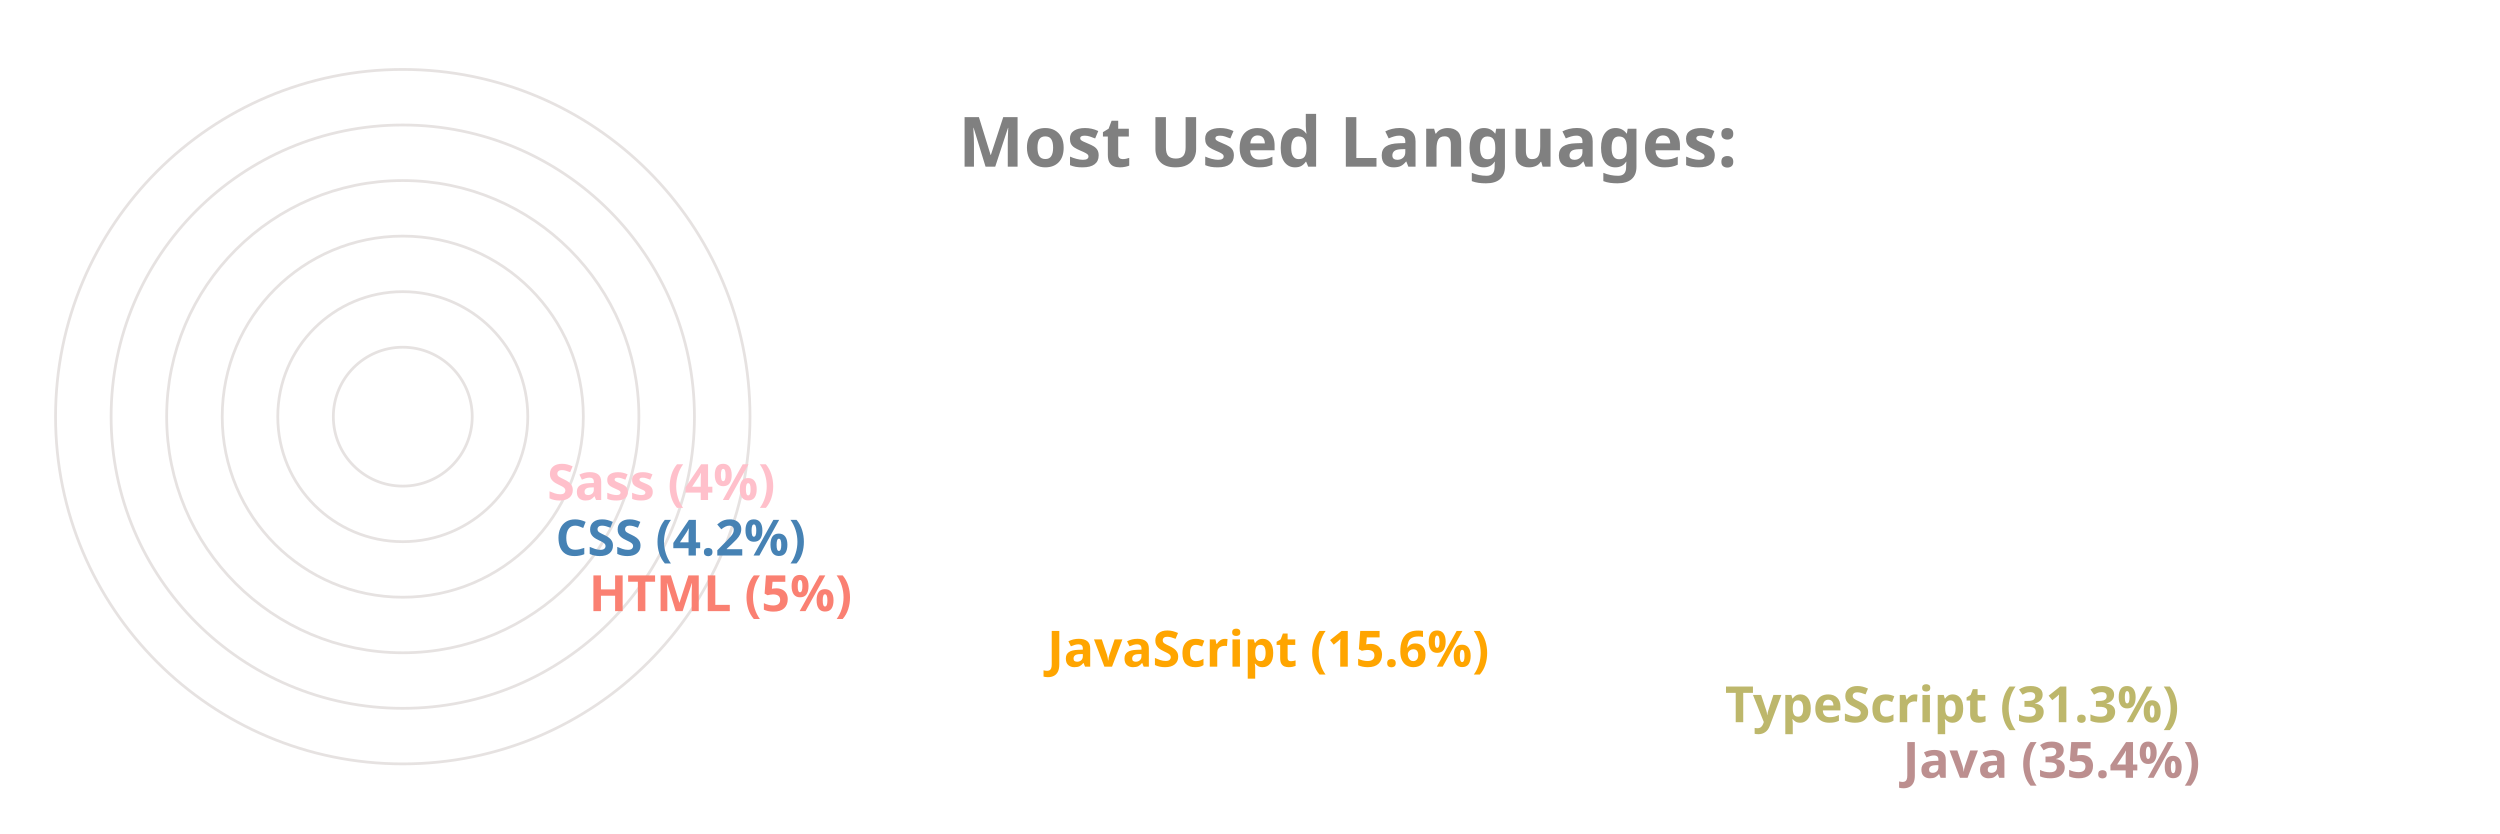
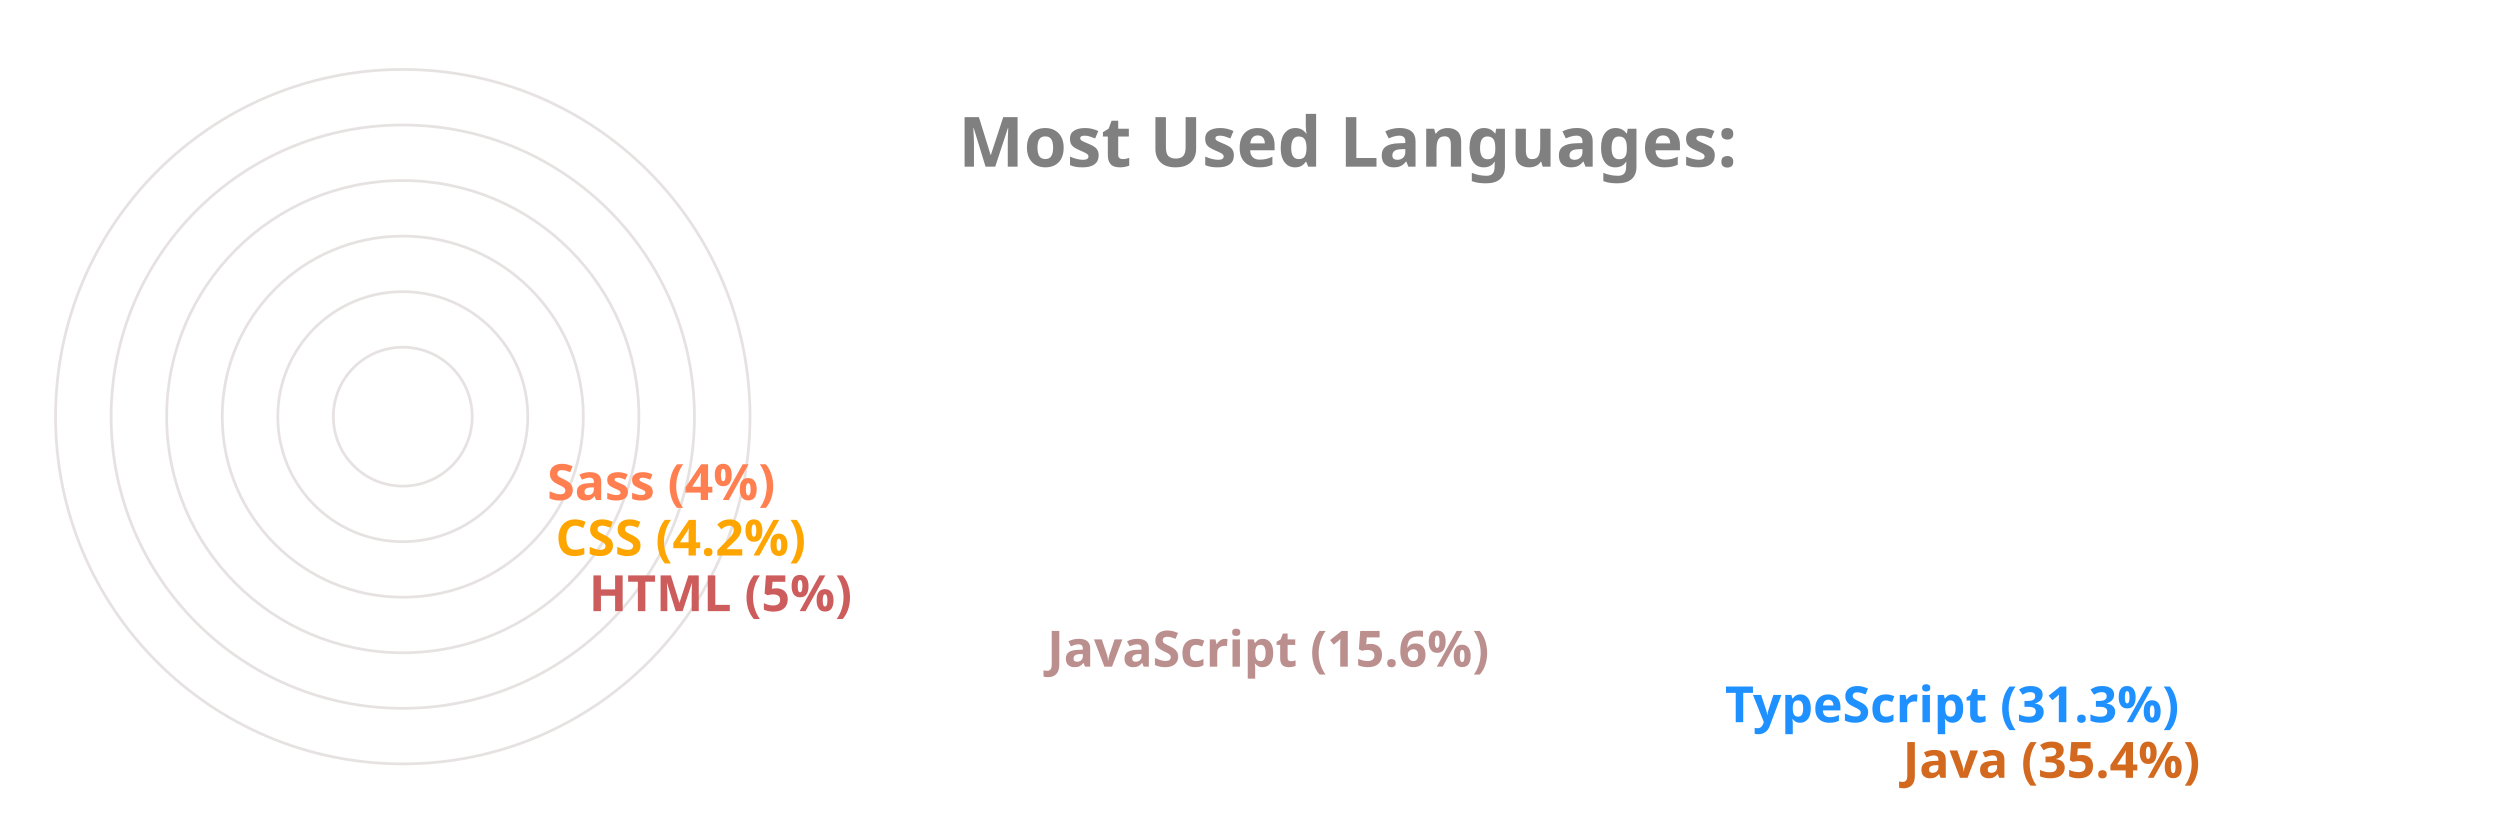
<svg xmlns="http://www.w3.org/2000/svg" viewBox="0 0 650 300" height="200px" width="600px">
  <style>
		.label {
			font: bold 25px sans-serif;
			color: #404040;
			-webkit-text-stroke: 1px white;
	  	}
		.name {
			font: bold 18px sans-serif;
			color: #404040;
	  	}

		.line {
			stroke-dasharray: 1000;
			stroke-dashoffset: 1000;
			animation: dash 3.5s ease-in-out forwards;	
			animation-iteration-count: infinite;
			animation-direction: alternate-reverse;
		}

		.path {
			stroke-dasharray: 1000;
			stroke-dashoffset: 1000;
			animation: dash 3.5s ease-in-out forwards;	
			animation-iteration-count: infinite;
			animation-direction: alternate-reverse;
		}
		  
		@keyframes dash {
			to {
				stroke-dashoffset: 0;
			}
		}

	</style>
  <g stroke="#E6E2E1" fill="none" stroke-width="1">
    <circle cx="20" cy="150" r="125" />
    <circle cx="20" cy="150" r="105" />
    <circle cx="20" cy="150" r="85" />
    <circle cx="20" cy="150" r="65" />
    <circle cx="20" cy="150" r="45" />
    <circle cx="20" cy="150" r="25" />
  </g>
  <g fill="none" stroke-width="20" class="line">
-     <line x2="550" y2="275" x1="20" y1="275" stroke="RosyBrown" />
-     <line x2="486" y2="255" x1="20" y1="255" stroke="DarkKhaki" />
-     <line x2="242" y2="235" x1="20" y1="235" stroke="Orange" />
-     <line x2="77" y2="215" x1="20" y1="215" stroke="Salmon" />
-     <line x2="65" y2="195" x1="20" y1="195" stroke="SteelBlue" />
-     <line x2="62" y2="175" x1="20" y1="175" stroke="Pink" />
+     <line x2="550" y2="275" x1="20" y1="275" stroke="Chocolate" />
+     <line x2="486" y2="255" x1="20" y1="255" stroke="DodgerBlue" />
+     <line x2="242" y2="235" x1="20" y1="235" stroke="RosyBrown" />
+     <line x2="77" y2="215" x1="20" y1="215" stroke="IndianRed" />
+     <line x2="65" y2="195" x1="20" y1="195" stroke="Orange" />
+     <line x2="62" y2="175" x1="20" y1="175" stroke="Coral" />
  </g>
  <g fill="none" stroke-width="20" stroke-linecap="round" class="path">
-     <path d="M 20 275 A 125 125 45 0 1 -82 78" stroke="RosyBrown" />
-     <path d="M 20 255 A 105 105 45 0 1 -70 95" stroke="DarkKhaki" />
-     <path d="M 20 235 A 85 85 45 0 1 -61 126" stroke="Orange" />
-     <path d="M 20 215 A 65 65 45 0 1 -44 144" stroke="Salmon" />
-     <path d="M 20 195 A 45 45 45 0 1 -24 146" stroke="SteelBlue" />
-     <path d="M 20 175 A 25 25 45 0 1 -4 148" stroke="Pink" />
+     <path d="M 20 275 A 125 125 45 0 1 -82 78" stroke="Chocolate" />
+     <path d="M 20 255 A 105 105 45 0 1 -70 95" stroke="DodgerBlue" />
+     <path d="M 20 235 A 85 85 45 0 1 -61 126" stroke="RosyBrown" />
+     <path d="M 20 215 A 65 65 45 0 1 -44 144" stroke="IndianRed" />
+     <path d="M 20 195 A 45 45 45 0 1 -24 146" stroke="Orange" />
+     <path d="M 20 175 A 25 25 45 0 1 -4 148" stroke="Coral" />
  </g>
  <g class="name">
-     <text x="560" y="280" fill="RosyBrown">Java (35.4%)</text>
-     <text x="496" y="260" fill="DarkKhaki">TypeScript (31.3%)</text>
-     <text x="252" y="240" fill="Orange">JavaScript (15.6%)</text>
-     <text x="87" y="220" fill="Salmon">HTML (5%)</text>
-     <text x="75" y="200" fill="SteelBlue">CSS (4.2%)</text>
-     <text x="72" y="180" fill="Pink">Sass (4%)</text>
+     <text x="560" y="280" fill="Chocolate">Java (35.4%)</text>
+     <text x="496" y="260" fill="DodgerBlue">TypeScript (31.3%)</text>
+     <text x="252" y="240" fill="RosyBrown">JavaScript (15.6%)</text>
+     <text x="87" y="220" fill="IndianRed">HTML (5%)</text>
+     <text x="75" y="200" fill="Orange">CSS (4.2%)</text>
+     <text x="72" y="180" fill="Coral">Sass (4%)</text>
  </g>
  <g class="label">
    <text x="220" y="60" fill="grey">Most Used Languages:</text>
  </g>
</svg>
